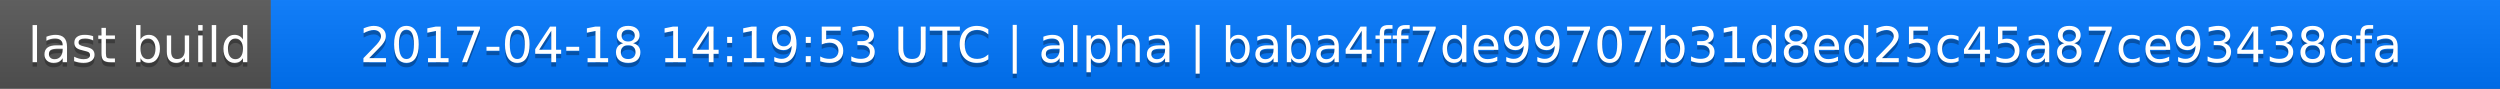
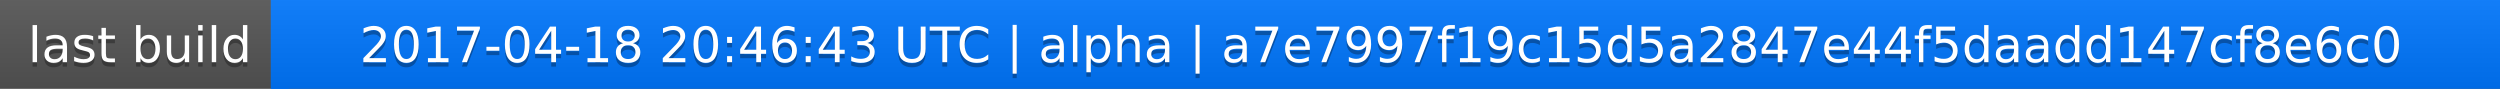
<svg xmlns="http://www.w3.org/2000/svg" width="563" height="20">
  <linearGradient id="a" x2="0" y2="100%">
    <stop offset="0" stop-color="#bbb" stop-opacity=".1" />
    <stop offset="1" stop-opacity=".1" />
  </linearGradient>
  <rect rx="0" width="563" height="20" fill="#555" />
  <rect rx="0" x="61" width="502" height="20" fill="#07f" />
  <path fill="#07f" d="M61 0h4v20h-4z" />
  <rect rx="0" width="563" height="20" fill="url(#a)" />
  <g fill="#fff" text-anchor="middle" font-family="DejaVu Sans,Verdana,Geneva,sans-serif" font-size="11">
    <text x="31.5" y="15" fill="#010101" fill-opacity=".3">last build</text>
    <text x="31.5" y="14">last build</text>
-     <text x="311" y="15" fill="#010101" fill-opacity=".3">2017-04-18 14:19:53 UTC | alpha | baba4ff7de99707b31d8ed25c45a87ce93438cfa</text>
-     <text x="311" y="14">2017-04-18 14:19:53 UTC | alpha | baba4ff7de99707b31d8ed25c45a87ce93438cfa</text>
+     <text x="311" y="15" fill="#010101" fill-opacity=".3">2017-04-18 20:46:43 UTC | alpha | a7e7997f19c15d5a2847e44f5daadd147cf8e6c0</text>
+     <text x="311" y="14">2017-04-18 20:46:43 UTC | alpha | a7e7997f19c15d5a2847e44f5daadd147cf8e6c0</text>
  </g>
</svg>
